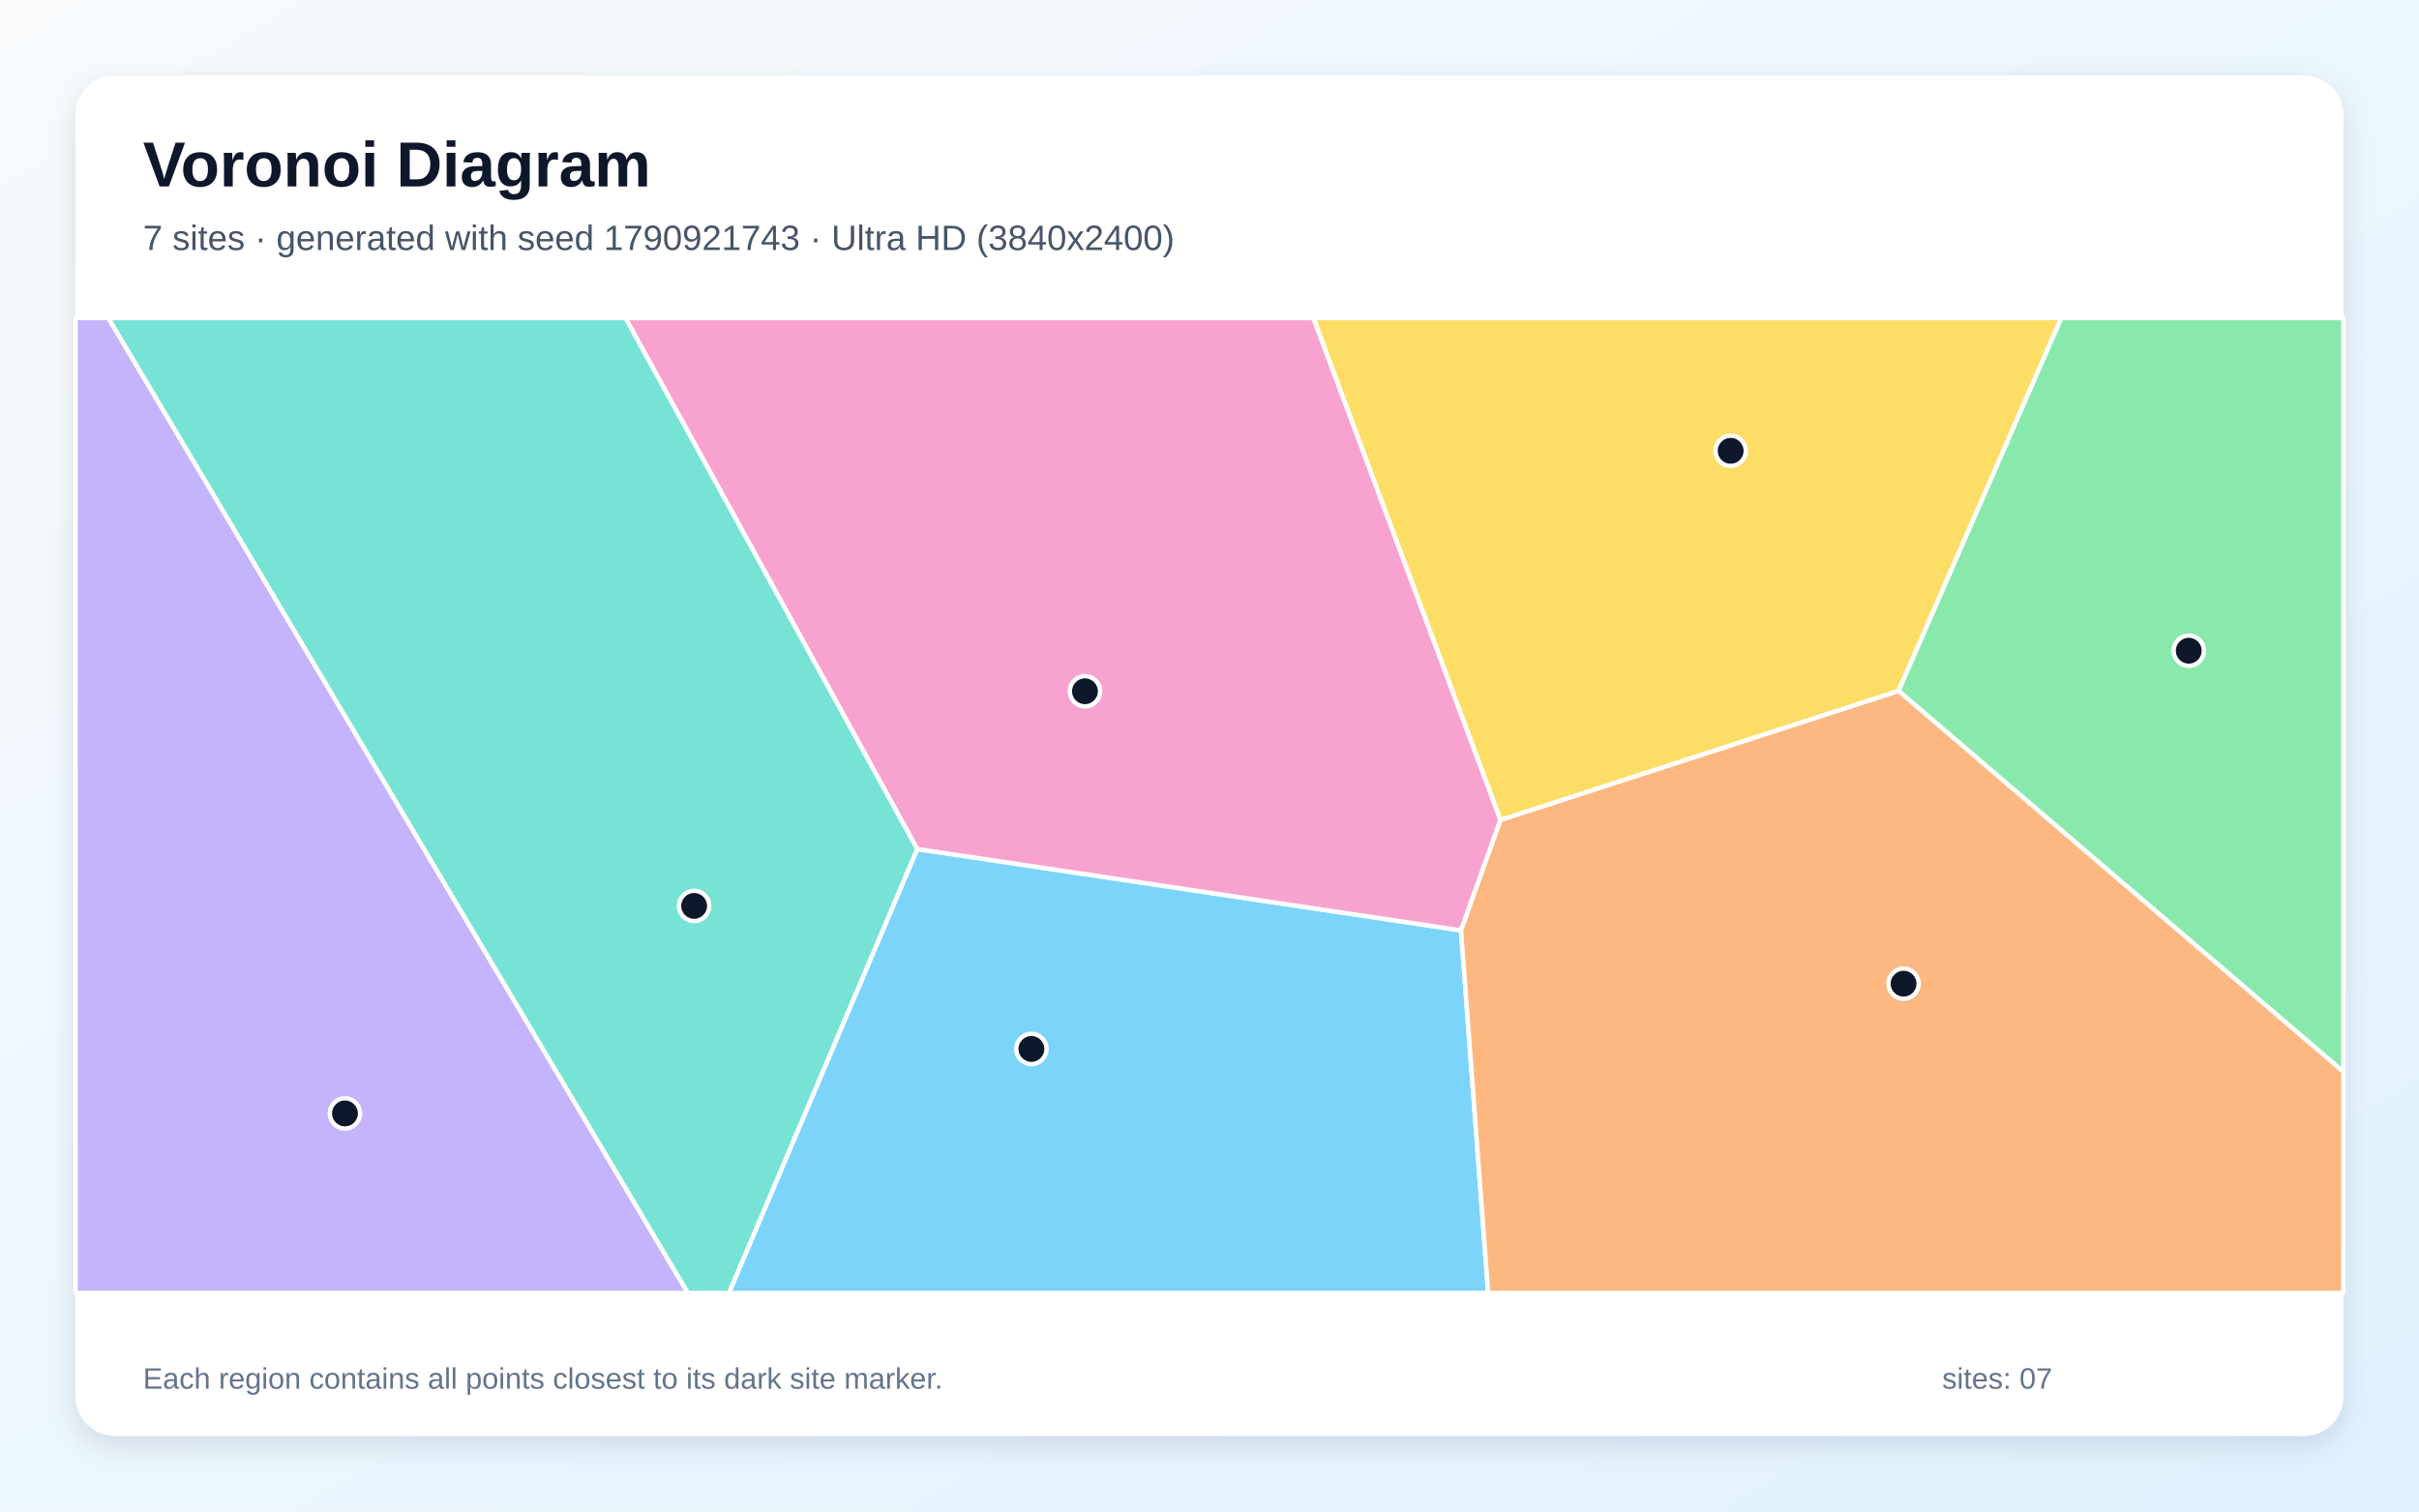
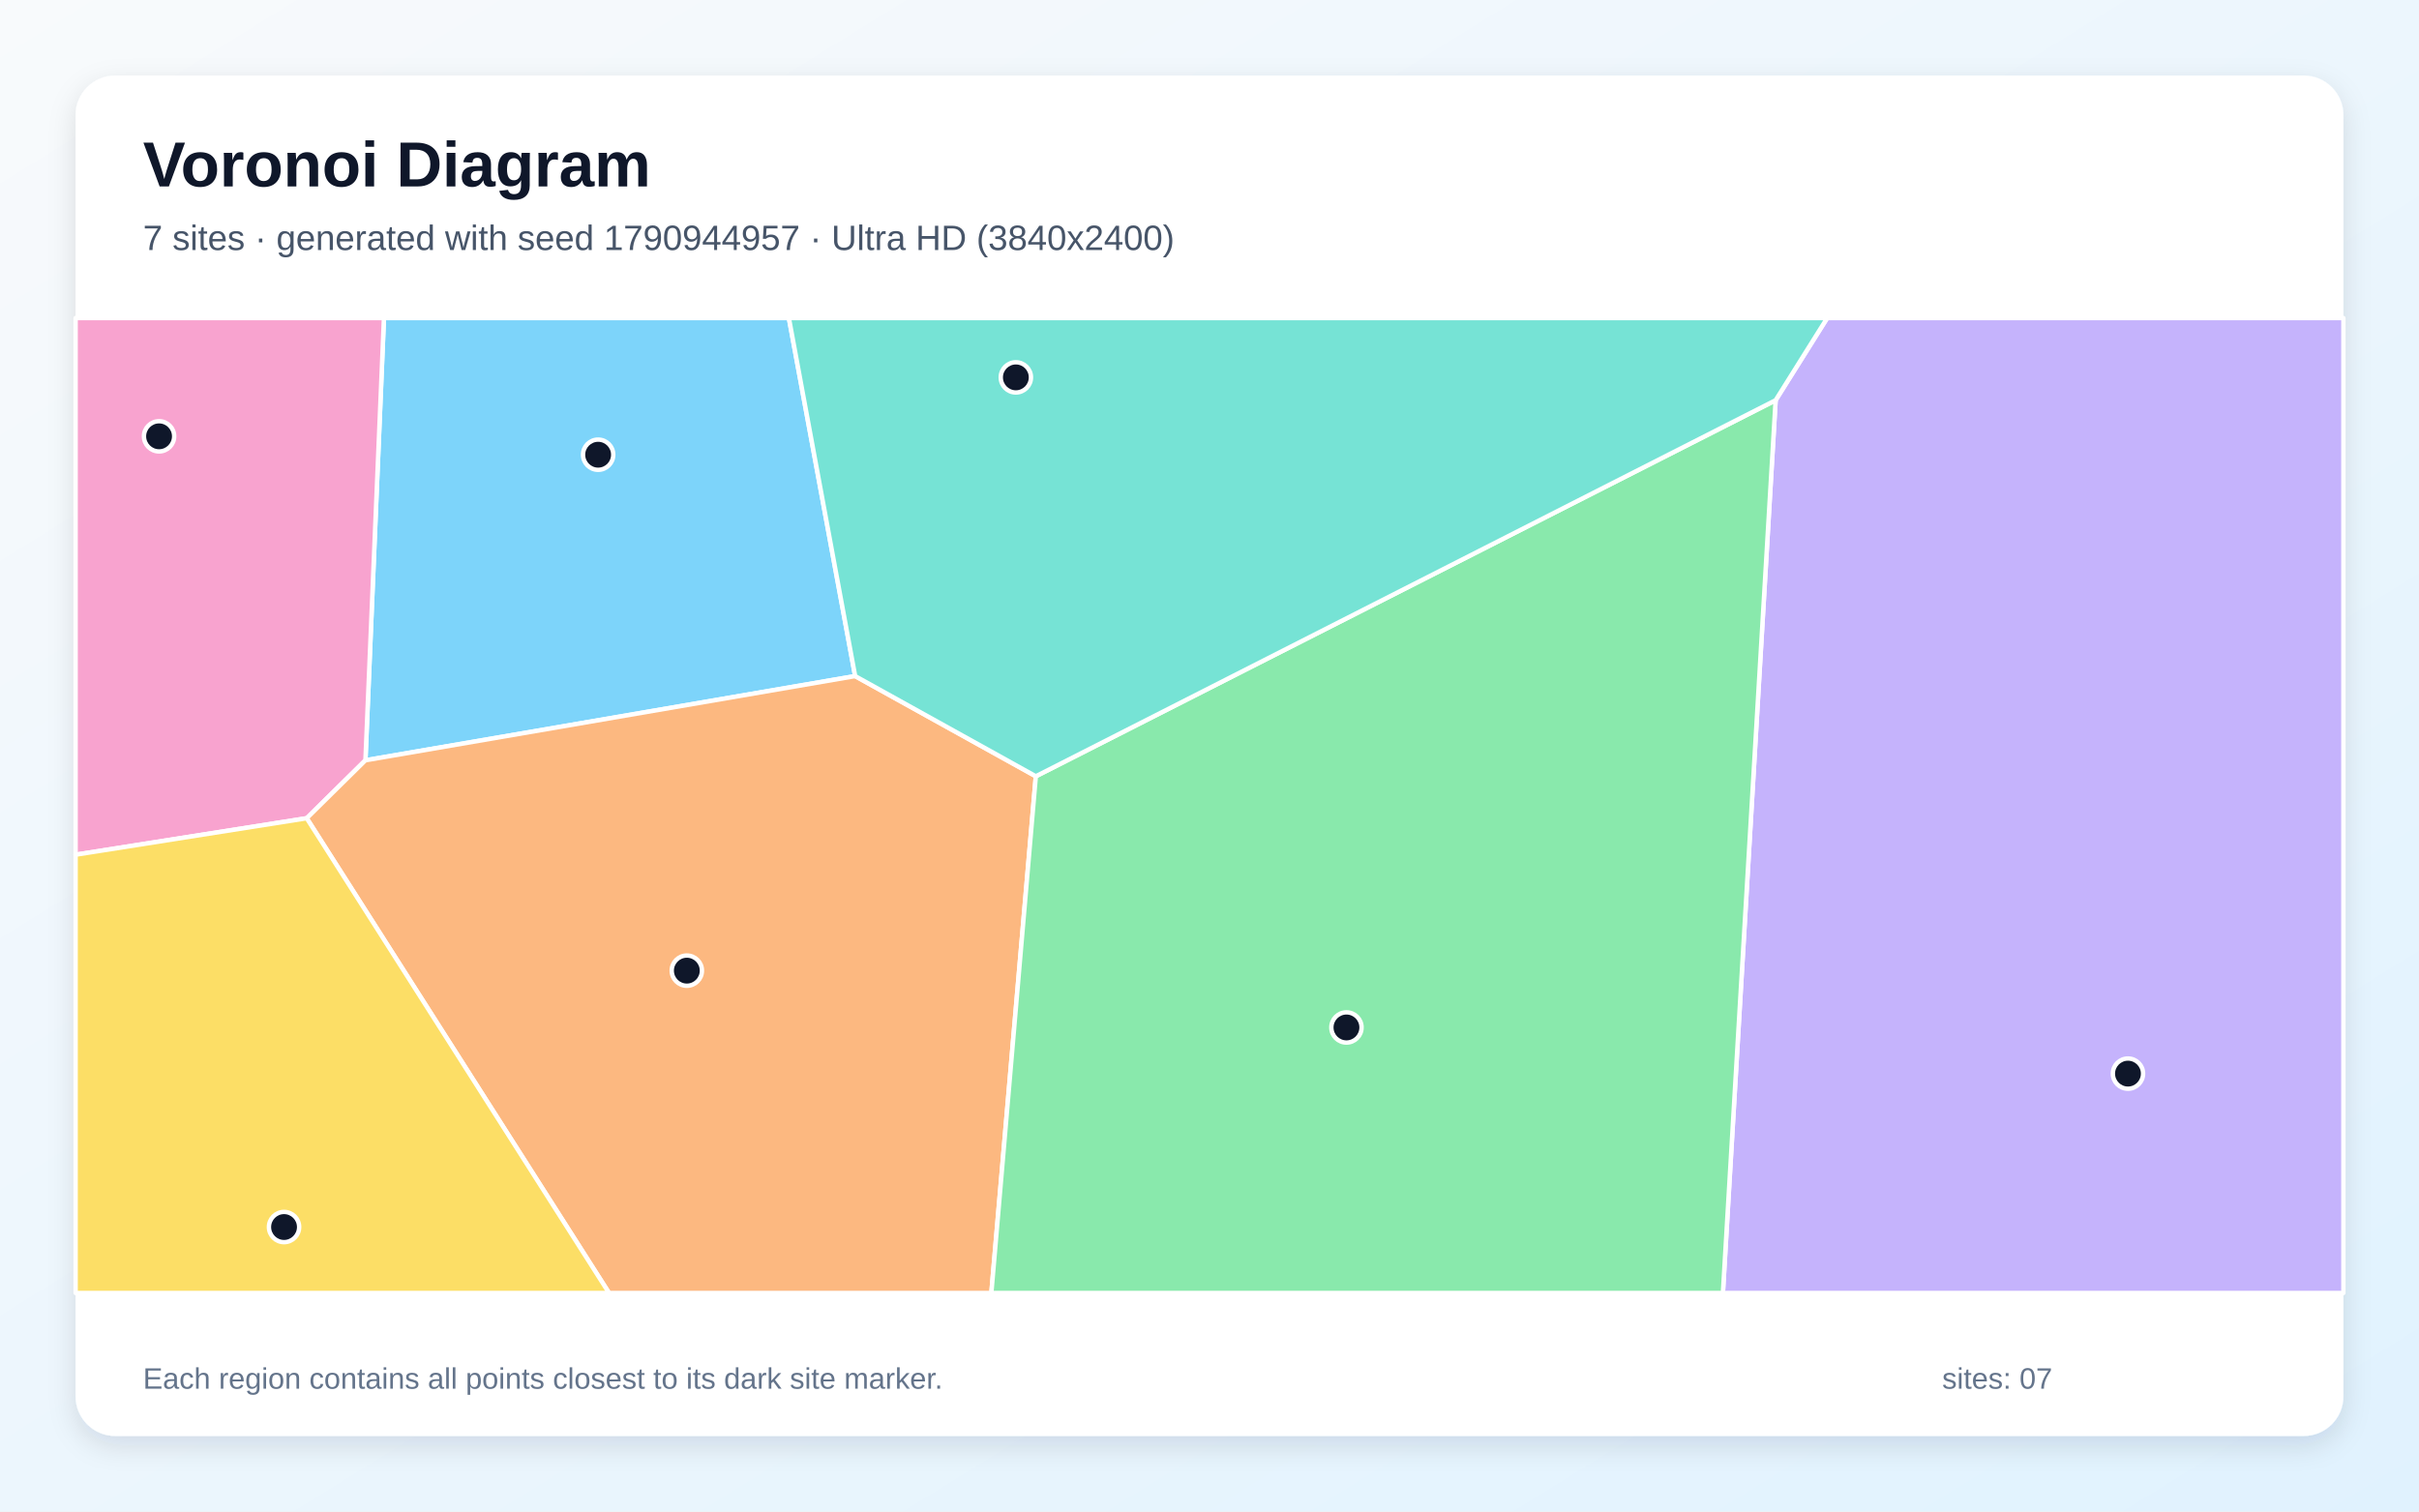
<svg xmlns="http://www.w3.org/2000/svg" width="3840" height="2400" viewBox="0 0 3840 2400" role="img" aria-labelledby="title description">
  <defs>
    <linearGradient id="background" x1="0" y1="0" x2="1" y2="1">
      <stop stop-color="#F8FAFC" />
      <stop offset="1" stop-color="#E0F2FE" />
    </linearGradient>
    <filter id="shadow" x="-5%" y="-5%" width="110%" height="110%">
      <feDropShadow dx="0" dy="15" stdDeviation="22" flood-color="#0F172A" flood-opacity=".12" />
    </filter>
  </defs>
  <rect width="3840" height="2400" fill="url(#background)" />
  <rect x="120" y="120" width="3600" height="2160" rx="63" fill="#FFFFFF" filter="url(#shadow)" />
  <g font-family="Arial, sans-serif">
    <text x="227" y="296" font-size="101" font-weight="700" fill="#0F172A">Voronoi Diagram</text>
-     <text x="227" y="397" font-size="56" fill="#475569">7 sites · generated with seed 1790921743 · Ultra HD (3840x2400)</text>
+     <text x="227" y="397" font-size="56" fill="#475569">7 sites · generated with seed 1790944957 · Ultra HD (3840x2400)</text>
  </g>
  <g stroke="#FFFFFF" stroke-width="7" stroke-linejoin="round">
-     <polygon points="1456.0,1348.1 2319.3,1477.3 2362.4,2053.0 1157.1,2053.0" fill="#38BDF8" fill-opacity="0.65" />
-     <polygon points="120.0,505.0 172.1,505.0 1092.1,2053.0 120.0,2053.0" fill="#A78BFA" fill-opacity="0.65" />
-     <polygon points="2382.0,1301.9 2319.3,1477.3 1456.0,1348.1 992.9,505.0 2085.1,505.0" fill="#F472B6" fill-opacity="0.65" />
-     <polygon points="2319.3,1477.3 2382.0,1301.9 3013.9,1096.9 3720.0,1701.6 3720.0,2053.0 2362.4,2053.0" fill="#FB923C" fill-opacity="0.65" />
-     <polygon points="3013.9,1096.9 2382.0,1301.9 2085.1,505.0 3272.2,505.0" fill="#FACC15" fill-opacity="0.65" />
-     <polygon points="3013.9,1096.9 3272.2,505.0 3720.0,505.0 3720.0,1701.6" fill="#4ADE80" fill-opacity="0.65" />
-     <polygon points="172.1,505.0 992.9,505.0 1456.0,1348.1 1157.1,2053.0 1092.1,2053.0" fill="#2DD4BF" fill-opacity="0.65" />
+     <polygon points="1357.5,1073.5 580.1,1207.2 609.5,505.0 1252.3,505.0" fill="#38BDF8" fill-opacity="0.65" />
+     <polygon points="2818.7,635.5 2900.5,505.0 3720.0,505.0 3720.0,2053.0 2735.0,2053.0" fill="#A78BFA" fill-opacity="0.65" />
+     <polygon points="486.9,1299.2 120.0,1357.1 120.0,505.0 609.5,505.0 580.1,1207.2" fill="#F472B6" fill-opacity="0.65" />
+     <polygon points="486.9,1299.2 580.1,1207.2 1357.5,1073.5 1644.3,1232.6 1573.7,2053.0 966.8,2053.0" fill="#FB923C" fill-opacity="0.65" />
+     <polygon points="120.0,1357.1 486.9,1299.2 966.8,2053.0 120.0,2053.0" fill="#FACC15" fill-opacity="0.65" />
+     <polygon points="1644.3,1232.6 2818.7,635.5 2735.0,2053.0 1573.7,2053.0" fill="#4ADE80" fill-opacity="0.65" />
+     <polygon points="1644.3,1232.6 1357.5,1073.5 1252.3,505.0 2900.5,505.0 2818.7,635.5" fill="#2DD4BF" fill-opacity="0.65" />
  </g>
  <g>
-     <circle cx="1637.3" cy="1665.5" r="24" fill="#0F172A" stroke="#FFFFFF" stroke-width="7" />
-     <circle cx="547.6" cy="1767.9" r="24" fill="#0F172A" stroke="#FFFFFF" stroke-width="7" />
-     <circle cx="1722.3" cy="1097.6" r="24" fill="#0F172A" stroke="#FFFFFF" stroke-width="7" />
-     <circle cx="3021.8" cy="1561.9" r="24" fill="#0F172A" stroke="#FFFFFF" stroke-width="7" />
-     <circle cx="2747.3" cy="715.8" r="24" fill="#0F172A" stroke="#FFFFFF" stroke-width="7" />
-     <circle cx="3474.5" cy="1033.2" r="24" fill="#0F172A" stroke="#FFFFFF" stroke-width="7" />
-     <circle cx="1101.9" cy="1438.4" r="24" fill="#0F172A" stroke="#FFFFFF" stroke-width="7" />
+     <circle cx="949.5" cy="722.0" r="24" fill="#0F172A" stroke="#FFFFFF" stroke-width="7" />
+     <circle cx="3378.0" cy="1704.7" r="24" fill="#0F172A" stroke="#FFFFFF" stroke-width="7" />
+     <circle cx="252.5" cy="692.8" r="24" fill="#0F172A" stroke="#FFFFFF" stroke-width="7" />
+     <circle cx="1090.3" cy="1541.2" r="24" fill="#0F172A" stroke="#FFFFFF" stroke-width="7" />
+     <circle cx="450.9" cy="1948.3" r="24" fill="#0F172A" stroke="#FFFFFF" stroke-width="7" />
+     <circle cx="2137.4" cy="1631.4" r="24" fill="#0F172A" stroke="#FFFFFF" stroke-width="7" />
+     <circle cx="1612.6" cy="599.2" r="24" fill="#0F172A" stroke="#FFFFFF" stroke-width="7" />
  </g>
  <g font-family="Arial, sans-serif" font-size="47" fill="#64748B">
    <text x="227" y="2205">Each region contains all points closest to its dark site marker.</text>
    <text x="3083" y="2205">sites: 07</text>
  </g>
</svg>
